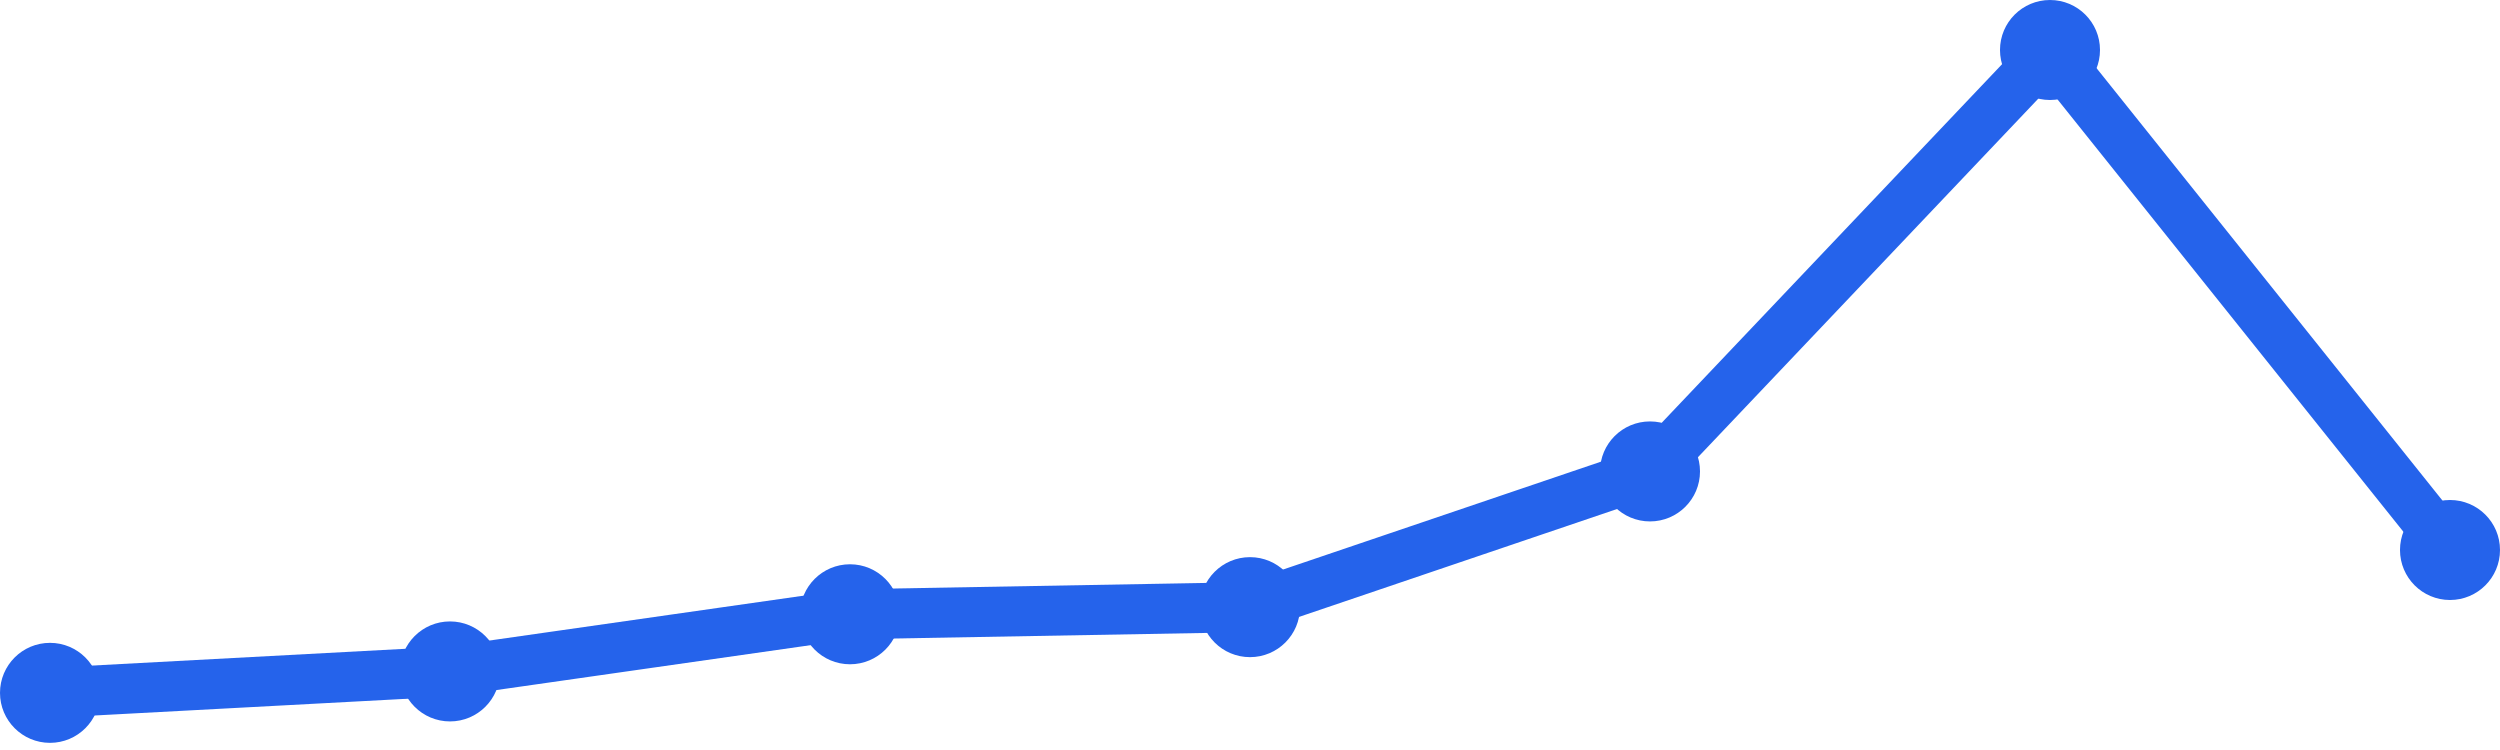
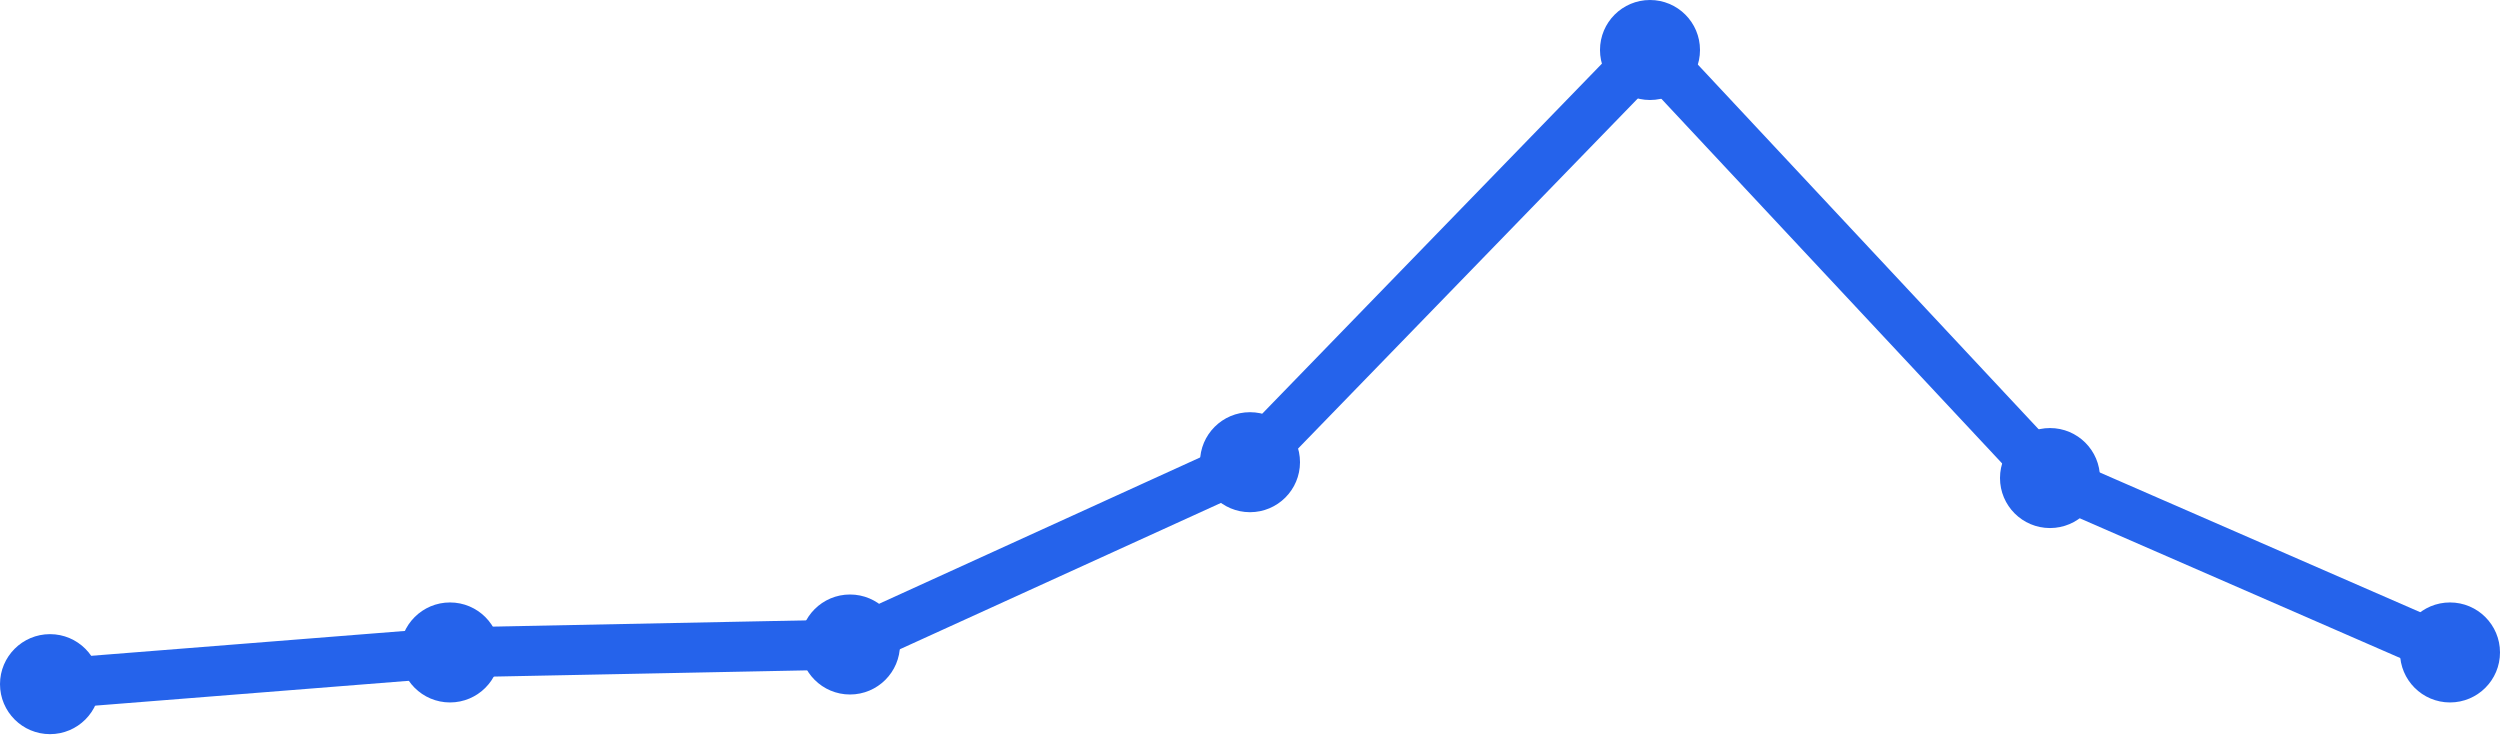
<svg xmlns="http://www.w3.org/2000/svg" width="100" height="30" viewBox="0 0 100 30">
-   <path d="M 2,27.714 L 18,26.857 L 34,24.571 L 50,24.286 L 66,18.857 L 82,2 L 98,22" fill="none" stroke="#2563eb" stroke-width="2" stroke-linecap="round" stroke-linejoin="round" />
-   <circle cx="2" cy="27.714" r="2" fill="#2563eb" />
-   <circle cx="18" cy="26.857" r="2" fill="#2563eb" />
-   <circle cx="34" cy="24.571" r="2" fill="#2563eb" />
-   <circle cx="50" cy="24.286" r="2" fill="#2563eb" />
-   <circle cx="66" cy="18.857" r="2" fill="#2563eb" />
-   <circle cx="82" cy="2" r="2" fill="#2563eb" />
-   <circle cx="98" cy="22" r="2" fill="#2563eb" />
+   <path d="M 2,27.366 L 18,26.098 L 34,25.78 L 50,18.488 L 66,2 L 82,19.122 L 98,26.098" fill="none" stroke="#2563eb" stroke-width="2" stroke-linecap="round" stroke-linejoin="round" />
+   <circle cx="2" cy="27.366" r="2" fill="#2563eb" />
+   <circle cx="18" cy="26.098" r="2" fill="#2563eb" />
+   <circle cx="34" cy="25.78" r="2" fill="#2563eb" />
+   <circle cx="50" cy="18.488" r="2" fill="#2563eb" />
+   <circle cx="66" cy="2" r="2" fill="#2563eb" />
+   <circle cx="82" cy="19.122" r="2" fill="#2563eb" />
+   <circle cx="98" cy="26.098" r="2" fill="#2563eb" />
</svg>
